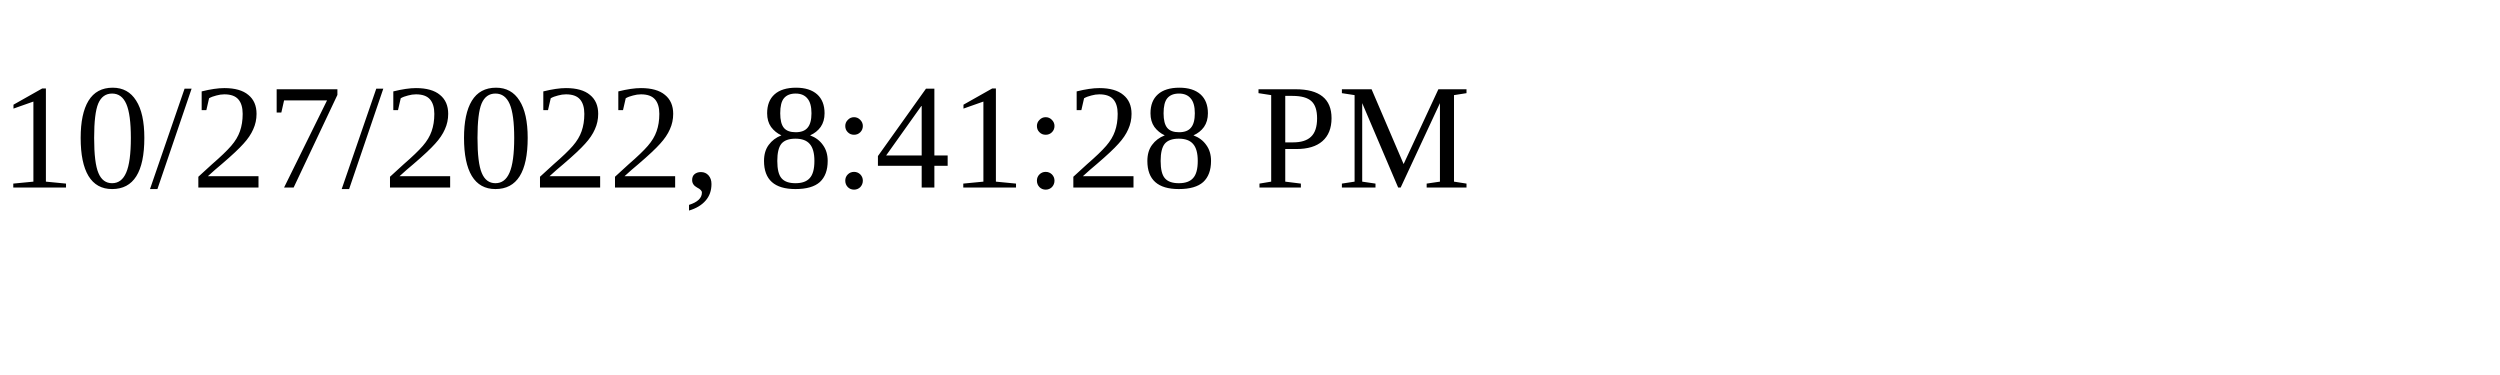
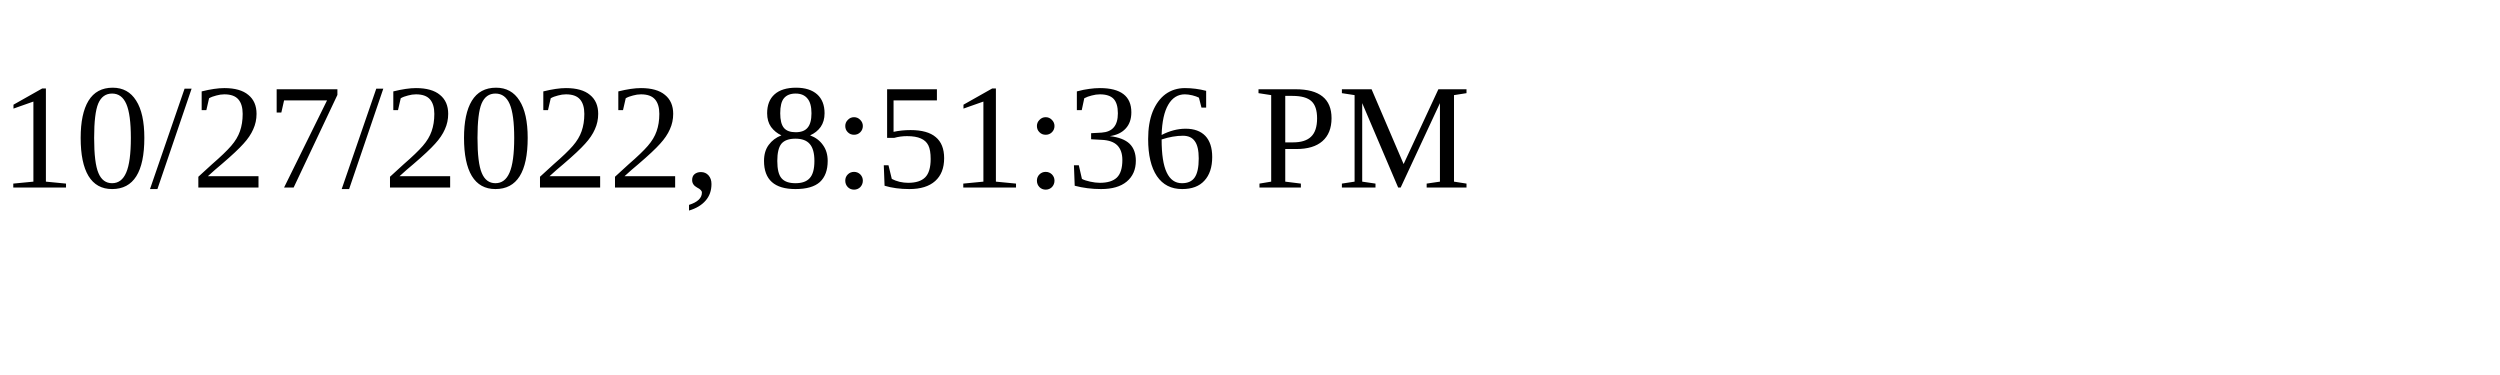
<svg xmlns="http://www.w3.org/2000/svg" height="30" width="200">
-   <text x="0" y="15">10/27/2022, 8:41:28 PM</text>
+   <text x="0" y="15">10/27/2022, 8:51:36 PM</text>
</svg>
